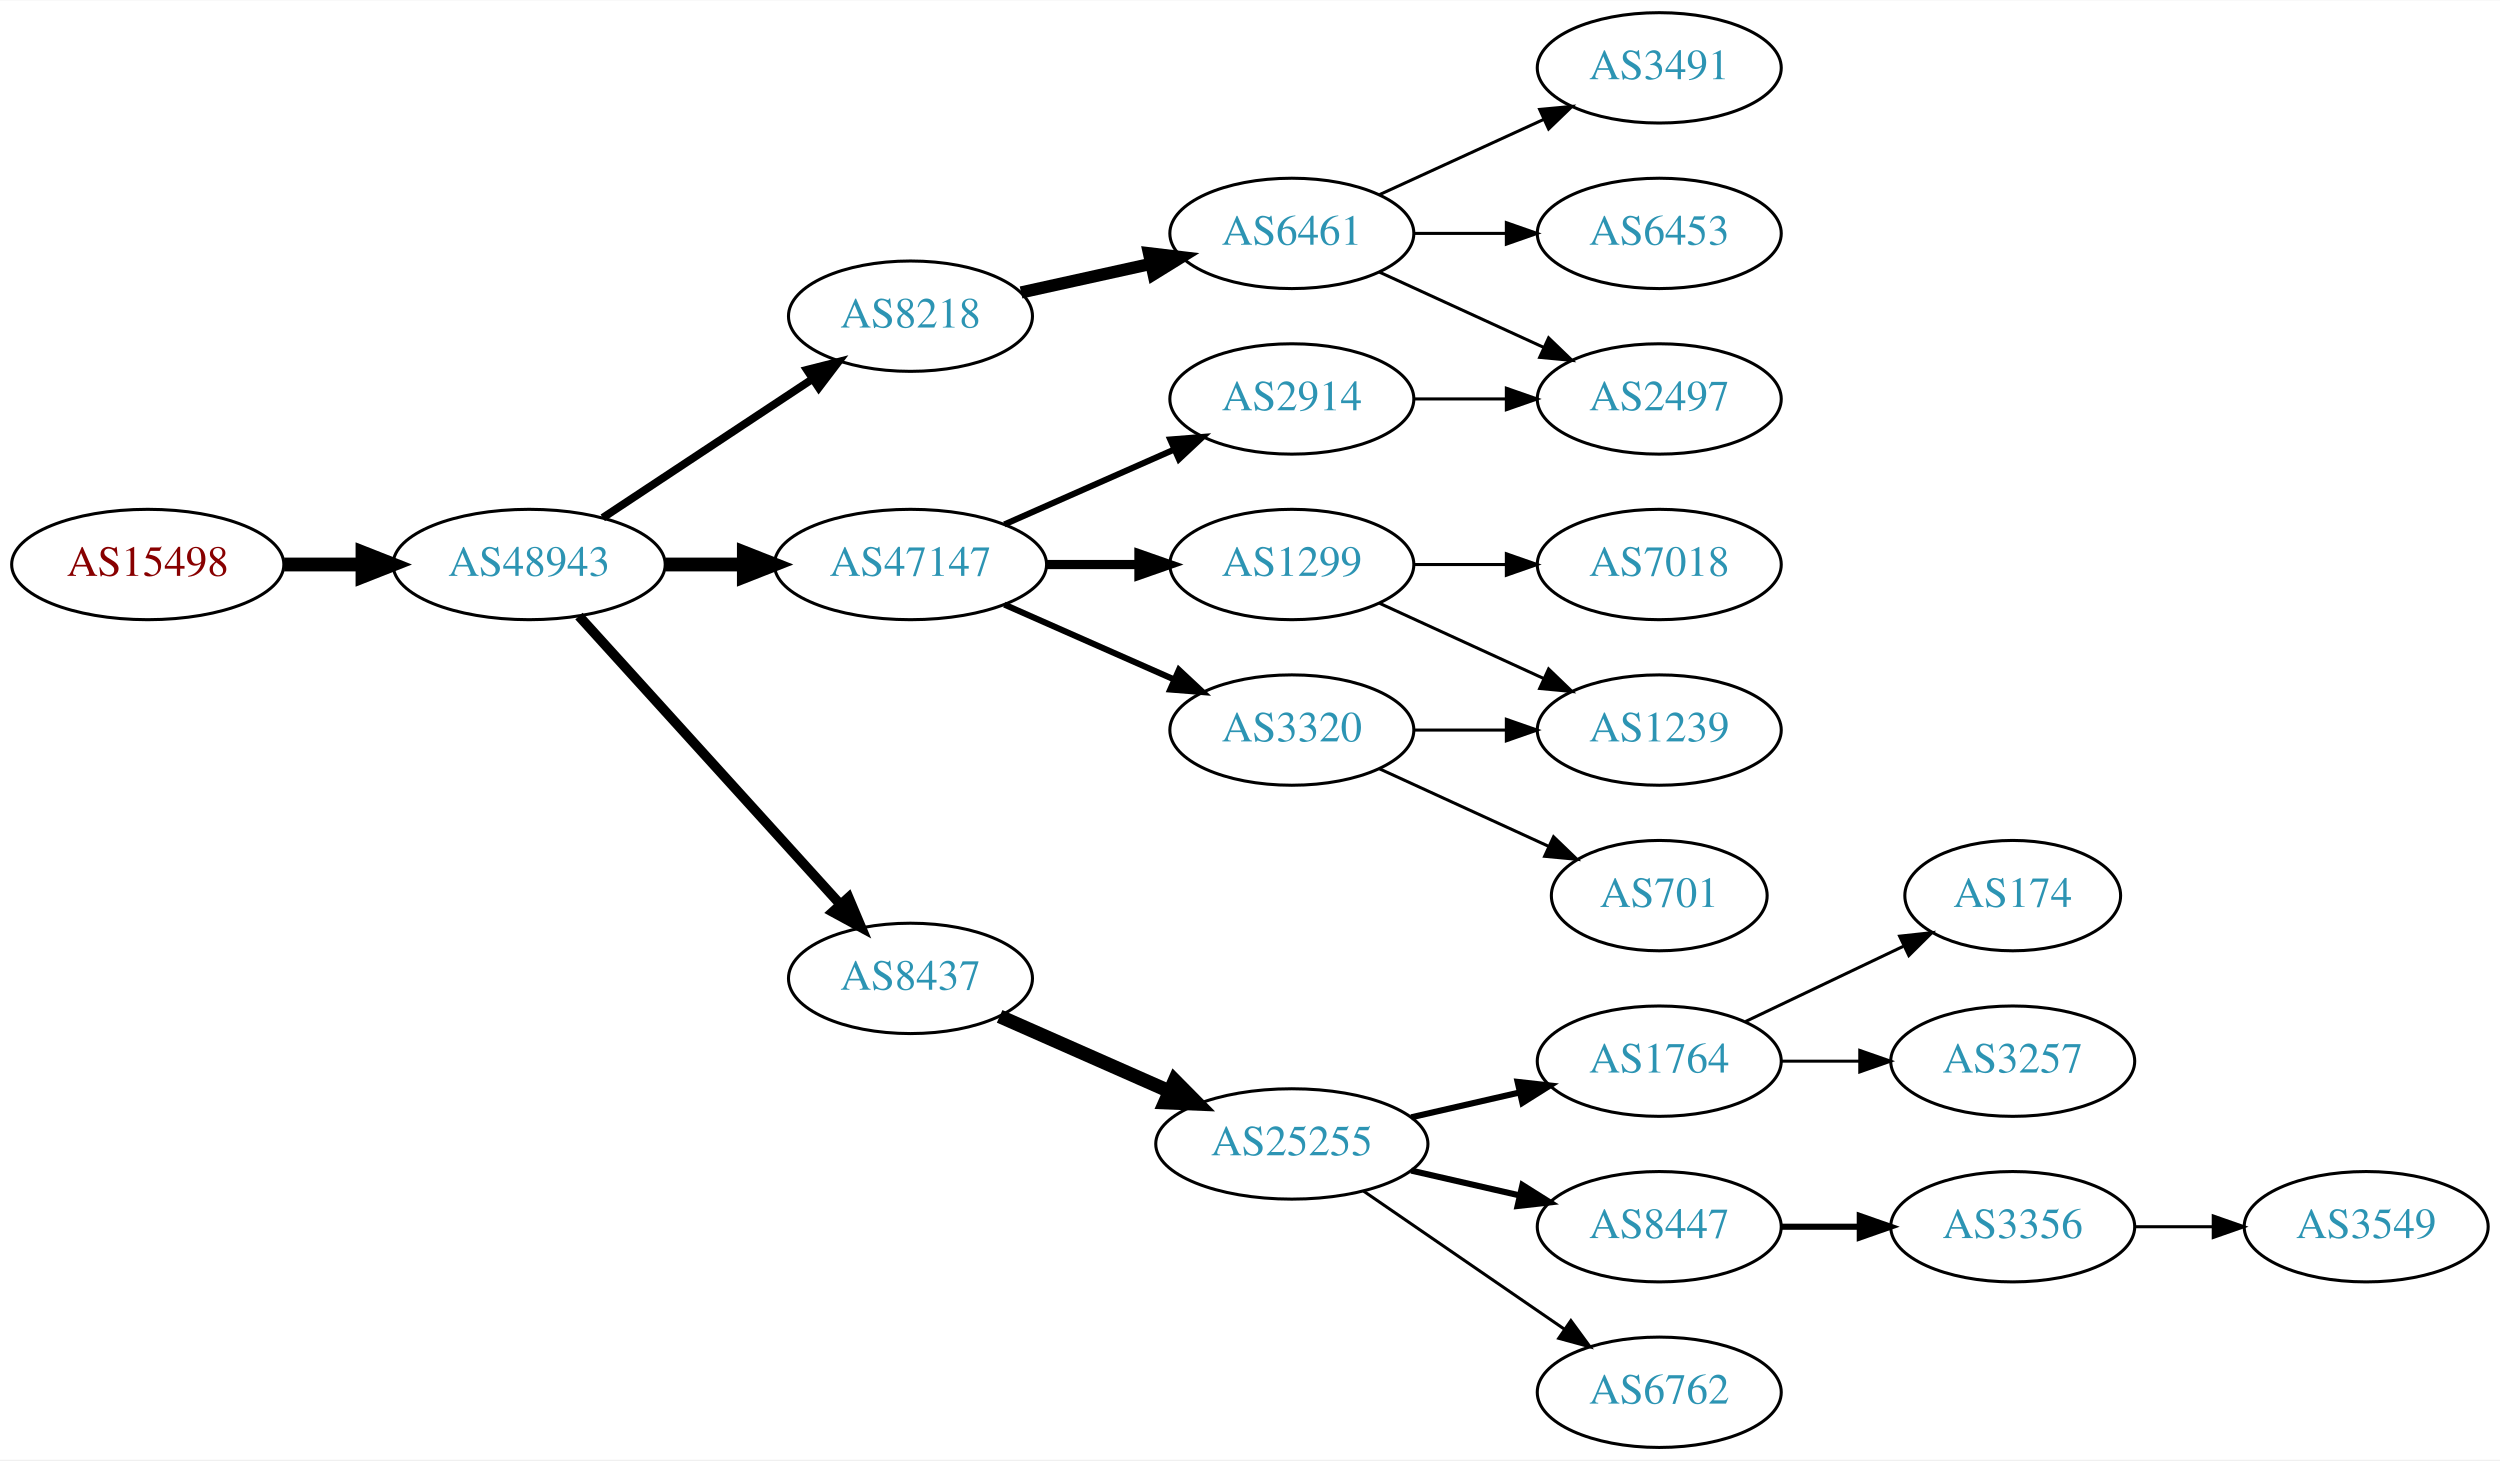
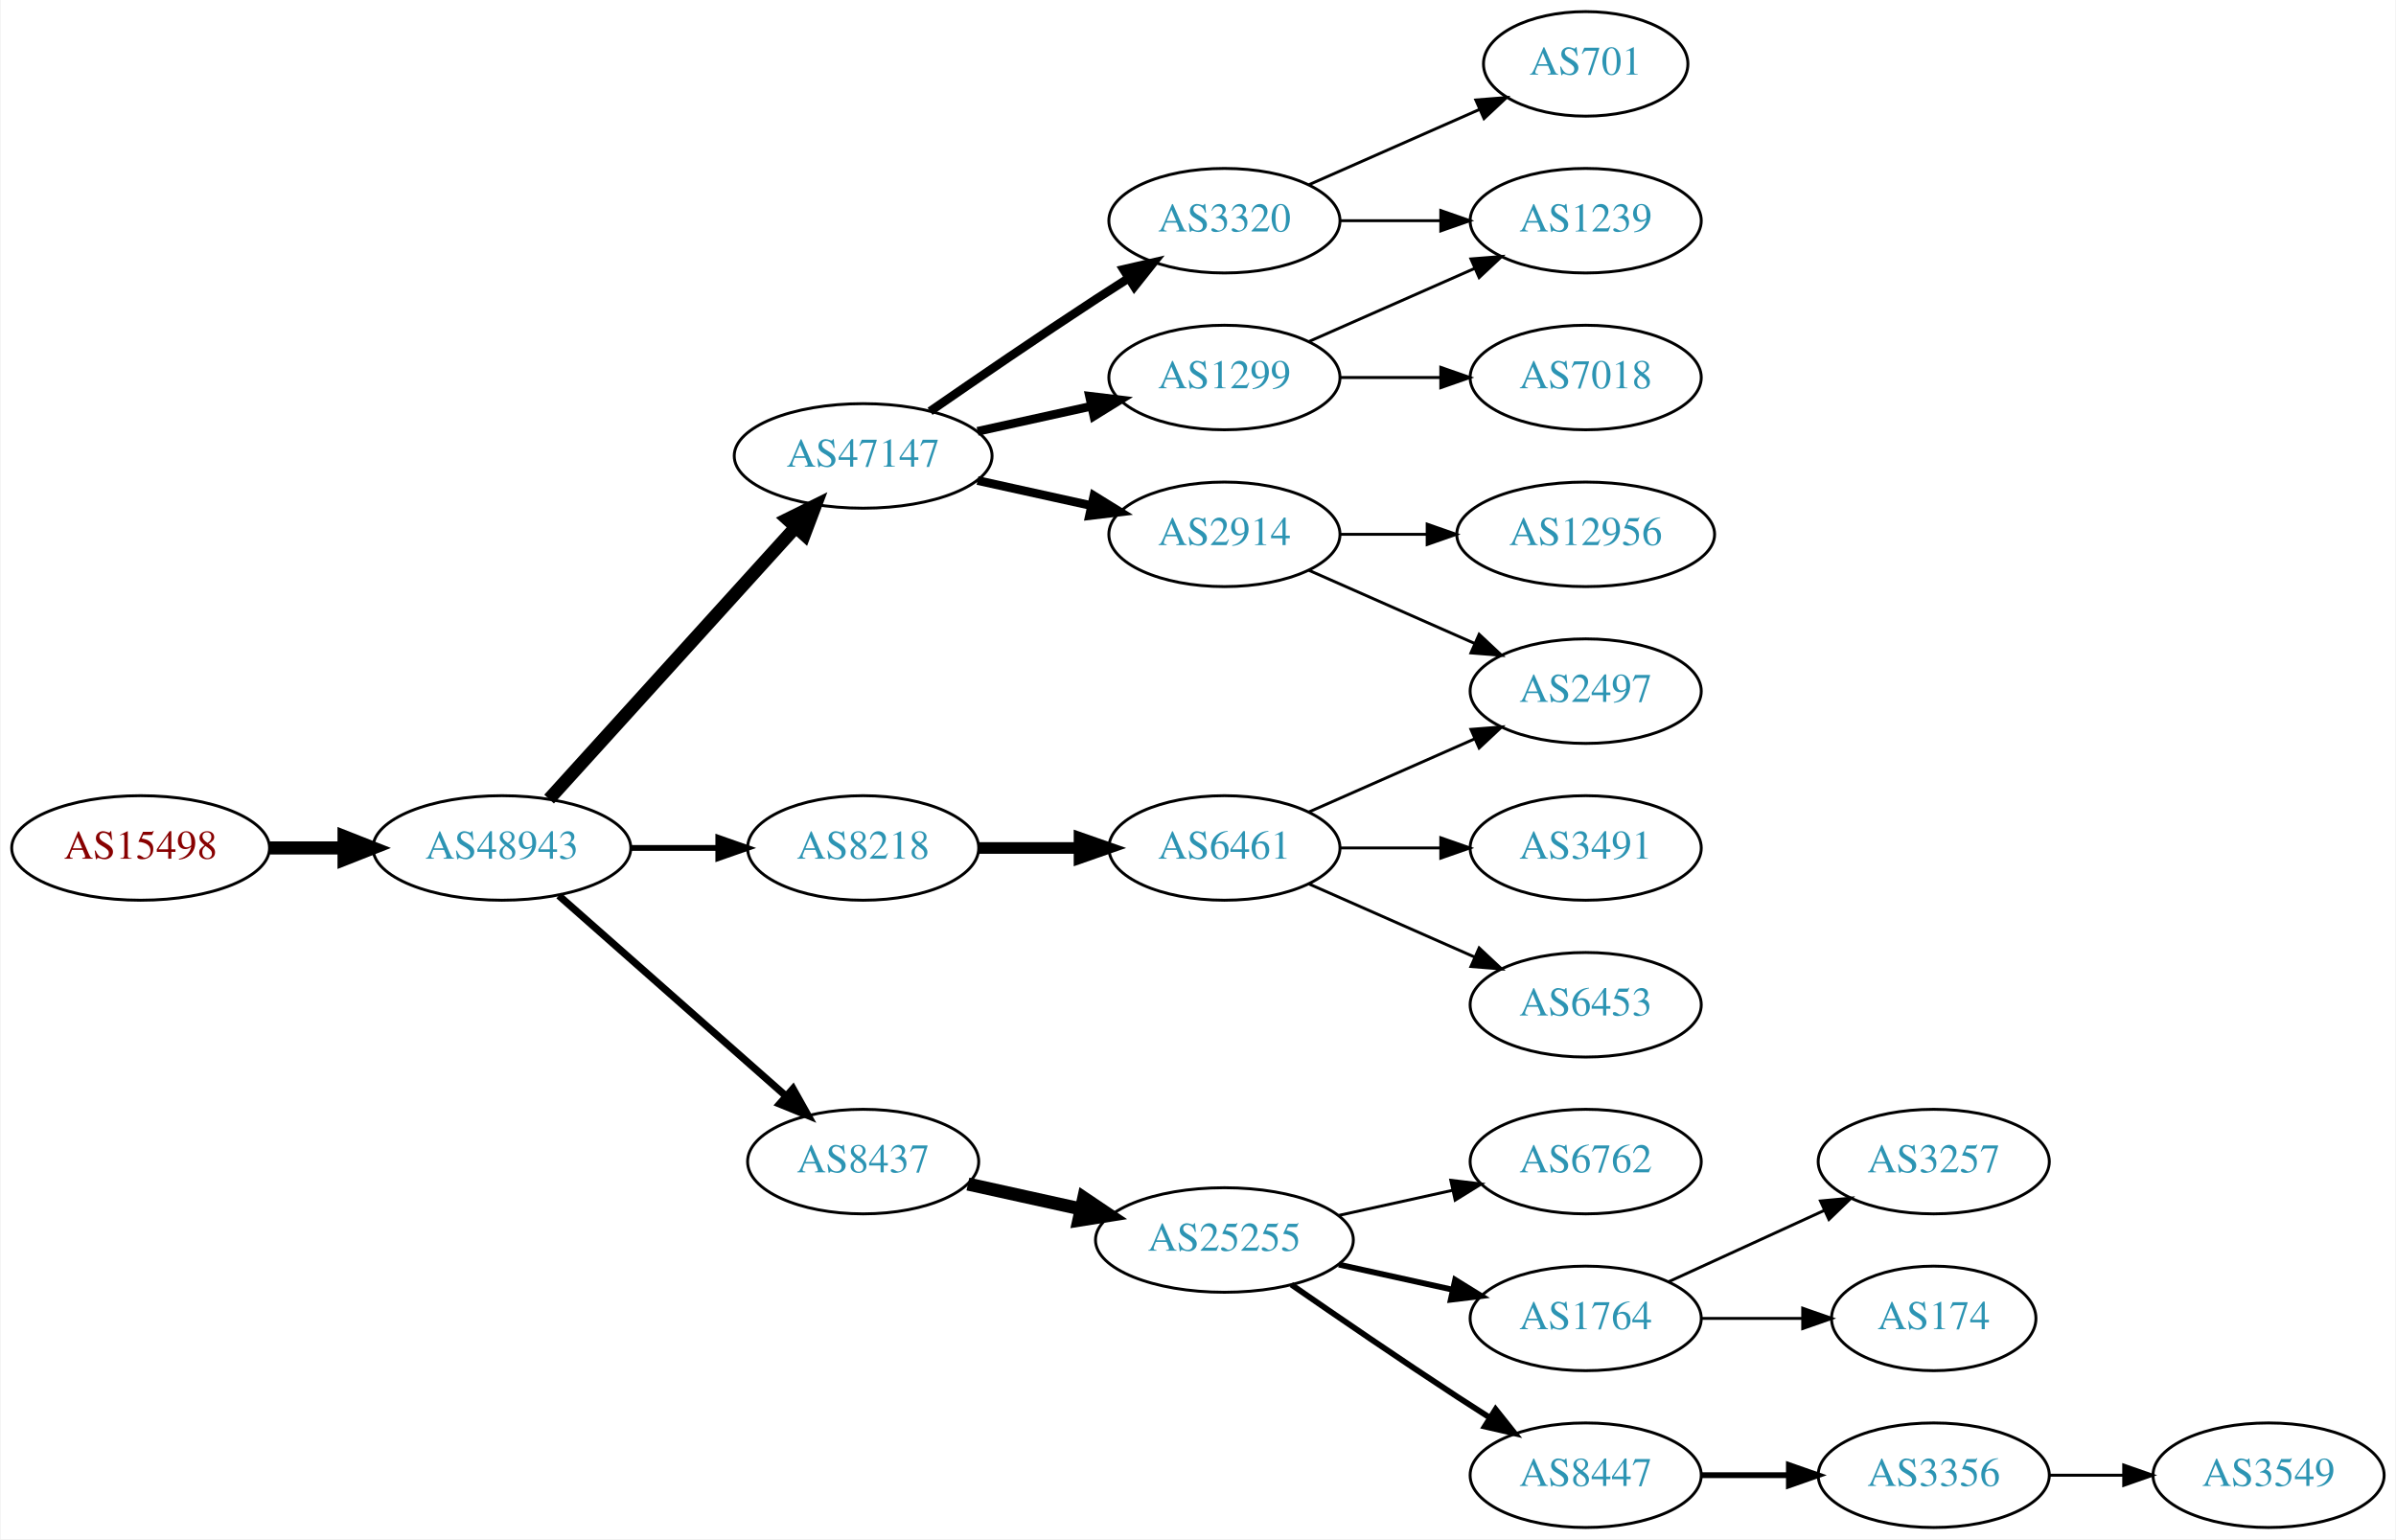
- <svg xmlns="http://www.w3.org/2000/svg" xmlns:xlink="http://www.w3.org/1999/xlink" width="815pt" height="476pt" viewBox="0.00 0.00 815.45 476.00">
-   <g id="graph0" class="graph" transform="scale(1 1) rotate(0) translate(4 472)">
-     <polygon fill="white" stroke="none" points="-4,4 -4,-472 811.448,-472 811.448,4 -4,4" />
+ <svg xmlns="http://www.w3.org/2000/svg" xmlns:xlink="http://www.w3.org/1999/xlink" width="825pt" height="530pt" viewBox="0.00 0.00 824.55 530.00">
+   <g id="graph0" class="graph" transform="scale(1 1) rotate(0) translate(4 526)">
+     <polygon fill="white" stroke="none" points="-4,4 -4,-526 820.547,-526 820.547,4 -4,4" />
    <g id="node1" class="node">
      <g id="a_node1">
        <a xlink:href="/asn/15498" xlink:title="AS15498 ~ RTCnow Streaming Services GmbH [AT]">
-           <ellipse fill="#ffffff" stroke="black" cx="44.196" cy="-288" rx="44.393" ry="18" />
-           <text text-anchor="middle" x="44.196" y="-284.3" font-family="Times,serif" font-size="14.00" fill="#880000">AS15498</text>
+           <ellipse fill="#ffffff" stroke="black" cx="44.196" cy="-234" rx="44.393" ry="18" />
+           <text text-anchor="middle" x="44.196" y="-230.3" font-family="Times,serif" font-size="14.00" fill="#880000">AS15498</text>
        </a>
      </g>
    </g>
    <g id="node2" class="node">
      <g id="a_node2">
        <a xlink:href="/asn/48943" xlink:title="AS48943 ~ KAPPER NETWORK-COMMUNICATIONS GmbH [AT]">
-           <ellipse fill="#ffffff" stroke="black" cx="168.588" cy="-288" rx="44.393" ry="18" />
-           <text text-anchor="middle" x="168.588" y="-284.3" font-family="Times,serif" font-size="14.00" fill="#2c94b3">AS48943</text>
+           <ellipse fill="#ffffff" stroke="black" cx="168.588" cy="-234" rx="44.393" ry="18" />
+           <text text-anchor="middle" x="168.588" y="-230.3" font-family="Times,serif" font-size="14.00" fill="#2c94b3">AS48943</text>
        </a>
      </g>
    </g>
    <g id="edge1" class="edge">
-       <path fill="none" stroke="black" stroke-width="4.5" d="M88.692,-288C96.898,-288 105.569,-288 114.041,-288" />
-       <polygon fill="black" stroke="black" stroke-width="4.5" points="114.233,-291.938 124.233,-288 114.233,-284.063 114.233,-291.938" />
+       <path fill="none" stroke="black" stroke-width="4.5" d="M88.692,-234C96.898,-234 105.569,-234 114.041,-234" />
+       <polygon fill="black" stroke="black" stroke-width="4.5" points="114.233,-237.938 124.233,-234 114.233,-230.063 114.233,-237.938" />
    </g>
    <g id="node3" class="node">
      <g id="a_node3">
        <a xlink:href="/asn/47147" xlink:title="AS47147 ~ ANEXIA Internetdienstleistungs GmbH [AT]">
-           <ellipse fill="#ffffff" stroke="black" cx="292.98" cy="-288" rx="44.393" ry="18" />
-           <text text-anchor="middle" x="292.98" y="-284.3" font-family="Times,serif" font-size="14.00" fill="#2c94b3">AS47147</text>
+           <ellipse fill="#ffffff" stroke="black" cx="292.98" cy="-369" rx="44.393" ry="18" />
+           <text text-anchor="middle" x="292.98" y="-365.3" font-family="Times,serif" font-size="14.00" fill="#2c94b3">AS47147</text>
        </a>
      </g>
    </g>
    <g id="edge2" class="edge">
-       <path fill="none" stroke="black" stroke-width="4.5" d="M213.084,-288C221.29,-288 229.961,-288 238.434,-288" />
-       <polygon fill="black" stroke="black" stroke-width="4.5" points="238.625,-291.938 248.625,-288 238.625,-284.063 238.625,-291.938" />
+       <path fill="none" stroke="black" stroke-width="4.5" d="M184.842,-250.825C206.188,-274.37 245.11,-317.302 269.702,-344.426" />
+       <polygon fill="black" stroke="black" stroke-width="4.5" points="266.901,-347.199 276.535,-351.963 272.735,-341.91 266.901,-347.199" />
    </g>
    <g id="node4" class="node">
      <g id="a_node4">
-         <a xlink:href="/asn/8437" xlink:title="AS8437 ~ Hutchison Drei Austria GmbH [AT]">
-           <ellipse fill="#ffffff" stroke="black" cx="292.98" cy="-153" rx="39.794" ry="18" />
-           <text text-anchor="middle" x="292.98" y="-149.3" font-family="Times,serif" font-size="14.00" fill="#2c94b3">AS8437</text>
+         <a xlink:href="/asn/8218" xlink:title="AS8218 ~ legacy Neotelecoms [FR]">
+           <ellipse fill="#ffffff" stroke="black" cx="292.98" cy="-234" rx="39.794" ry="18" />
+           <text text-anchor="middle" x="292.98" y="-230.3" font-family="Times,serif" font-size="14.00" fill="#2c94b3">AS8218</text>
        </a>
      </g>
    </g>
    <g id="edge3" class="edge">
-       <path fill="none" stroke="black" stroke-width="3.214" d="M184.842,-271.175C206.305,-247.501 245.536,-204.229 270.104,-177.13" />
-       <polygon fill="black" stroke="black" stroke-width="3.214" points="272.795,-179.372 276.919,-169.613 267.609,-174.671 272.795,-179.372" />
+       <path fill="none" stroke="black" stroke-width="2" d="M213.084,-234C222.773,-234 233.11,-234 243.002,-234" />
+       <polygon fill="black" stroke="black" stroke-width="2" points="243.105,-237.5 253.105,-234 243.105,-230.5 243.105,-237.5" />
    </g>
    <g id="node5" class="node">
      <g id="a_node5">
-         <a xlink:href="/asn/8218" xlink:title="AS8218 ~ legacy Neotelecoms [FR]">
-           <ellipse fill="#ffffff" stroke="black" cx="292.98" cy="-369" rx="39.794" ry="18" />
-           <text text-anchor="middle" x="292.98" y="-365.3" font-family="Times,serif" font-size="14.00" fill="#2c94b3">AS8218</text>
+         <a xlink:href="/asn/8437" xlink:title="AS8437 ~ Hutchison Drei Austria GmbH [AT]">
+           <ellipse fill="#ffffff" stroke="black" cx="292.98" cy="-126" rx="39.794" ry="18" />
+           <text text-anchor="middle" x="292.98" y="-122.3" font-family="Times,serif" font-size="14.00" fill="#2c94b3">AS8437</text>
        </a>
      </g>
    </g>
    <g id="edge4" class="edge">
-       <path fill="none" stroke="black" stroke-width="2.571" d="M192.609,-303.235C211.963,-316.044 239.798,-334.466 261.088,-348.555" />
-       <polygon fill="black" stroke="black" stroke-width="2.571" points="259.205,-351.506 269.476,-354.107 263.069,-345.669 259.205,-351.506" />
+       <path fill="none" stroke="black" stroke-width="2.5" d="M188.177,-217.597C208.994,-199.228 242.87,-169.335 266.23,-148.722" />
+       <polygon fill="black" stroke="black" stroke-width="2.5" points="268.833,-151.093 274.016,-141.852 264.202,-145.844 268.833,-151.093" />
    </g>
    <g id="node6" class="node">
      <g id="a_node6">
+         <a xlink:href="/asn/1299" xlink:title="AS1299 ~ Telia Carrier [EU]">
+           <ellipse fill="#ffffff" stroke="black" cx="417.373" cy="-396" rx="39.794" ry="18" />
+           <text text-anchor="middle" x="417.373" y="-392.3" font-family="Times,serif" font-size="14.00" fill="#2c94b3">AS1299</text>
+         </a>
+       </g>
+     </g>
+     <g id="edge5" class="edge">
+       <path fill="none" stroke="black" stroke-width="3" d="M332.37,-377.469C344.761,-380.202 358.608,-383.257 371.429,-386.085" />
+       <polygon fill="black" stroke="black" stroke-width="3" points="370.924,-389.558 381.443,-388.295 372.432,-382.722 370.924,-389.558" />
+     </g>
+     <g id="node7" class="node">
+       <g id="a_node7">
        <a xlink:href="/asn/2914" xlink:title="AS2914 ~ NTT America, Inc. [US]">
          <ellipse fill="#ffffff" stroke="black" cx="417.373" cy="-342" rx="39.794" ry="18" />
          <text text-anchor="middle" x="417.373" y="-338.3" font-family="Times,serif" font-size="14.00" fill="#2c94b3">AS2914</text>
        </a>
      </g>
    </g>
-     <g id="edge5" class="edge">
-       <path fill="none" stroke="black" stroke-width="2" d="M323.608,-301.072C340.203,-308.393 361.062,-317.597 378.795,-325.421" />
-       <polygon fill="black" stroke="black" stroke-width="2" points="377.717,-328.77 388.279,-329.605 380.543,-322.366 377.717,-328.77" />
-     </g>
-     <g id="node7" class="node">
-       <g id="a_node7">
-         <a xlink:href="/asn/1299" xlink:title="AS1299 ~ Telia Carrier [EU]">
-           <ellipse fill="#ffffff" stroke="black" cx="417.373" cy="-288" rx="39.794" ry="18" />
-           <text text-anchor="middle" x="417.373" y="-284.3" font-family="Times,serif" font-size="14.00" fill="#2c94b3">AS1299</text>
-         </a>
-       </g>
-     </g>
    <g id="edge6" class="edge">
-       <path fill="none" stroke="black" stroke-width="3" d="M337.476,-288C347.165,-288 357.502,-288 367.394,-288" />
-       <polygon fill="black" stroke="black" stroke-width="3" points="367.497,-291.5 377.497,-288 367.497,-284.5 367.497,-291.5" />
+       <path fill="none" stroke="black" stroke-width="3" d="M332.37,-360.531C344.761,-357.798 358.608,-354.743 371.429,-351.915" />
+       <polygon fill="black" stroke="black" stroke-width="3" points="372.432,-355.278 381.443,-349.705 370.924,-348.442 372.432,-355.278" />
    </g>
    <g id="node8" class="node">
      <g id="a_node8">
        <a xlink:href="/asn/3320" xlink:title="AS3320 ~ DTAG [DE]">
-           <ellipse fill="#ffffff" stroke="black" cx="417.373" cy="-234" rx="39.794" ry="18" />
-           <text text-anchor="middle" x="417.373" y="-230.3" font-family="Times,serif" font-size="14.00" fill="#2c94b3">AS3320</text>
+           <ellipse fill="#ffffff" stroke="black" cx="417.373" cy="-450" rx="39.794" ry="18" />
+           <text text-anchor="middle" x="417.373" y="-446.3" font-family="Times,serif" font-size="14.00" fill="#2c94b3">AS3320</text>
        </a>
      </g>
    </g>
    <g id="edge7" class="edge">
-       <path fill="none" stroke="black" stroke-width="2" d="M323.608,-274.928C340.203,-267.607 361.062,-258.403 378.795,-250.579" />
-       <polygon fill="black" stroke="black" stroke-width="2" points="380.543,-253.634 388.279,-246.395 377.717,-247.23 380.543,-253.634" />
+       <path fill="none" stroke="black" stroke-width="3" d="M316.011,-384.367C331.813,-395.305 353.67,-410.261 373.176,-423 376.758,-425.339 380.529,-427.759 384.289,-430.144" />
+       <polygon fill="black" stroke="black" stroke-width="3" points="382.623,-433.231 392.95,-435.596 386.352,-427.307 382.623,-433.231" />
    </g>
    <g id="node9" class="node">
      <g id="a_node9">
+         <a xlink:href="/asn/6461" xlink:title="AS6461 ~ Zayo Bandwidth [US]">
+           <ellipse fill="#ffffff" stroke="black" cx="417.373" cy="-234" rx="39.794" ry="18" />
+           <text text-anchor="middle" x="417.373" y="-230.3" font-family="Times,serif" font-size="14.00" fill="#2c94b3">AS6461</text>
+         </a>
+       </g>
+     </g>
+     <g id="edge8" class="edge">
+       <path fill="none" stroke="black" stroke-width="4" d="M332.706,-234C343.644,-234 355.695,-234 367.161,-234" />
+       <polygon fill="black" stroke="black" stroke-width="4" points="367.479,-237.5 377.479,-234 367.479,-230.5 367.479,-237.5" />
+     </g>
+     <g id="node10" class="node">
+       <g id="a_node10">
        <a xlink:href="/asn/25255" xlink:title="AS25255 ~ ==&gt; TELE2 AUSTRIA &lt;== [AT]">
          <ellipse fill="#ffffff" stroke="black" cx="417.373" cy="-99" rx="44.393" ry="18" />
          <text text-anchor="middle" x="417.373" y="-95.3" font-family="Times,serif" font-size="14.00" fill="#2c94b3">AS25255</text>
        </a>
      </g>
    </g>
-     <g id="edge8" class="edge">
-       <path fill="none" stroke="black" stroke-width="4.5" d="M322.06,-140.611C338.376,-133.413 359.186,-124.231 377.106,-116.325" />
-       <polygon fill="black" stroke="black" stroke-width="4.5" points="379.157,-119.723 386.717,-112.084 375.978,-112.518 379.157,-119.723" />
-     </g>
-     <g id="node15" class="node">
-       <g id="a_node15">
-         <a xlink:href="/asn/6461" xlink:title="AS6461 ~ Zayo Bandwidth [US]">
-           <ellipse fill="#ffffff" stroke="black" cx="417.373" cy="-396" rx="39.794" ry="18" />
-           <text text-anchor="middle" x="417.373" y="-392.3" font-family="Times,serif" font-size="14.00" fill="#2c94b3">AS6461</text>
-         </a>
-       </g>
-     </g>
-     <g id="edge14" class="edge">
-       <path fill="none" stroke="black" stroke-width="4" d="M329.053,-376.737C342.24,-379.646 357.42,-382.995 371.386,-386.076" />
-       <polygon fill="black" stroke="black" stroke-width="4" points="370.776,-389.525 381.295,-388.262 372.284,-382.69 370.776,-389.525" />
-     </g>
-     <g id="node16" class="node">
-       <g id="a_node16">
-         <a xlink:href="/asn/2497" xlink:title="AS2497 ~ Internet Initiative Japan Inc. [JP]">
-           <ellipse fill="#ffffff" stroke="black" cx="537.215" cy="-342" rx="39.794" ry="18" />
-           <text text-anchor="middle" x="537.215" y="-338.3" font-family="Times,serif" font-size="14.00" fill="#2c94b3">AS2497</text>
-         </a>
-       </g>
-     </g>
-     <g id="edge15" class="edge">
-       <path fill="none" stroke="black" d="M457.285,-342C466.839,-342 477.188,-342 487.151,-342" />
-       <polygon fill="black" stroke="black" points="487.343,-345.5 497.343,-342 487.343,-338.5 487.343,-345.5" />
+     <g id="edge9" class="edge">
+       <path fill="none" stroke="black" stroke-width="4.5" d="M329.053,-118.263C341.092,-115.607 354.792,-112.585 367.713,-109.734" />
+       <polygon fill="black" stroke="black" stroke-width="4.5" points="368.945,-113.495 377.862,-107.495 367.249,-105.805 368.945,-113.495" />
+     </g>
+     <g id="node18" class="node">
+       <g id="a_node18">
+         <a xlink:href="/asn/7018" xlink:title="AS7018 ~ AT&amp;T Services, Inc. [US]">
+           <ellipse fill="#ffffff" stroke="black" cx="541.765" cy="-396" rx="39.794" ry="18" />
+           <text text-anchor="middle" x="541.765" y="-392.3" font-family="Times,serif" font-size="14.00" fill="#2c94b3">AS7018</text>
+         </a>
+       </g>
+     </g>
+     <g id="edge17" class="edge">
+       <path fill="none" stroke="black" d="M457.098,-396C468.037,-396 480.087,-396 491.553,-396" />
+       <polygon fill="black" stroke="black" points="491.871,-399.5 501.871,-396 491.871,-392.5 491.871,-399.5" />
    </g>
    <g id="node19" class="node">
      <g id="a_node19">
-         <a xlink:href="/asn/7018" xlink:title="AS7018 ~ AT&amp;T Services, Inc. [US]">
-           <ellipse fill="#ffffff" stroke="black" cx="537.215" cy="-288" rx="39.794" ry="18" />
-           <text text-anchor="middle" x="537.215" y="-284.3" font-family="Times,serif" font-size="14.00" fill="#2c94b3">AS7018</text>
+         <a xlink:href="/asn/1239" xlink:title="AS1239 ~ Sprint [US]">
+           <ellipse fill="#ffffff" stroke="black" cx="541.765" cy="-450" rx="39.794" ry="18" />
+           <text text-anchor="middle" x="541.765" y="-446.3" font-family="Times,serif" font-size="14.00" fill="#2c94b3">AS1239</text>
        </a>
      </g>
    </g>
    <g id="edge18" class="edge">
-       <path fill="none" stroke="black" d="M457.285,-288C466.839,-288 477.188,-288 487.151,-288" />
-       <polygon fill="black" stroke="black" points="487.343,-291.5 497.343,-288 487.343,-284.5 487.343,-291.5" />
+       <path fill="none" stroke="black" d="M446.452,-408.389C463.4,-415.866 485.197,-425.483 503.566,-433.588" />
+       <polygon fill="black" stroke="black" points="502.254,-436.834 512.816,-437.669 505.08,-430.43 502.254,-436.834" />
    </g>
    <g id="node20" class="node">
      <g id="a_node20">
-         <a xlink:href="/asn/1239" xlink:title="AS1239 ~ Sprint [US]">
-           <ellipse fill="#ffffff" stroke="black" cx="537.215" cy="-234" rx="39.794" ry="18" />
-           <text text-anchor="middle" x="537.215" y="-230.3" font-family="Times,serif" font-size="14.00" fill="#2c94b3">AS1239</text>
+         <a xlink:href="/asn/2497" xlink:title="AS2497 ~ Internet Initiative Japan Inc. [JP]">
+           <ellipse fill="#ffffff" stroke="black" cx="541.765" cy="-288" rx="39.794" ry="18" />
+           <text text-anchor="middle" x="541.765" y="-284.3" font-family="Times,serif" font-size="14.00" fill="#2c94b3">AS2497</text>
        </a>
      </g>
    </g>
    <g id="edge19" class="edge">
-       <path fill="none" stroke="black" d="M446.001,-275.339C461.958,-268.027 482.229,-258.739 499.512,-250.819" />
-       <polygon fill="black" stroke="black" points="501.126,-253.929 508.759,-246.581 498.21,-247.565 501.126,-253.929" />
-     </g>
-     <g id="edge23" class="edge">
-       <path fill="none" stroke="black" d="M457.285,-234C466.839,-234 477.188,-234 487.151,-234" />
-       <polygon fill="black" stroke="black" points="487.343,-237.5 497.343,-234 487.343,-230.5 487.343,-237.5" />
+       <path fill="none" stroke="black" d="M446.452,-329.611C463.4,-322.134 485.197,-312.517 503.566,-304.412" />
+       <polygon fill="black" stroke="black" points="505.08,-307.57 512.816,-300.331 502.254,-301.166 505.08,-307.57" />
+     </g>
+     <g id="node21" class="node">
+       <g id="a_node21">
+         <a xlink:href="/asn/12956" xlink:title="AS12956 ~ TELXIUS [ES]">
+           <ellipse fill="#ffffff" stroke="black" cx="541.765" cy="-342" rx="44.393" ry="18" />
+           <text text-anchor="middle" x="541.765" y="-338.3" font-family="Times,serif" font-size="14.00" fill="#2c94b3">AS12956</text>
+         </a>
+       </g>
+     </g>
+     <g id="edge20" class="edge">
+       <path fill="none" stroke="black" d="M457.098,-342C466.558,-342 476.85,-342 486.876,-342" />
+       <polygon fill="black" stroke="black" points="487.183,-345.5 497.183,-342 487.183,-338.5 487.183,-345.5" />
+     </g>
+     <g id="edge24" class="edge">
+       <path fill="none" stroke="black" d="M457.098,-450C468.037,-450 480.087,-450 491.553,-450" />
+       <polygon fill="black" stroke="black" points="491.871,-453.5 501.871,-450 491.871,-446.5 491.871,-453.5" />
+     </g>
+     <g id="node24" class="node">
+       <g id="a_node24">
+         <a xlink:href="/asn/701" xlink:title="AS701 ~ UUNET [US]">
+           <ellipse fill="#ffffff" stroke="black" cx="541.765" cy="-504" rx="35.194" ry="18" />
+           <text text-anchor="middle" x="541.765" y="-500.3" font-family="Times,serif" font-size="14.00" fill="#2c94b3">AS701</text>
+         </a>
+       </g>
+     </g>
+     <g id="edge25" class="edge">
+       <path fill="none" stroke="black" d="M446.452,-462.389C463.88,-470.078 486.438,-480.031 505.121,-488.274" />
+       <polygon fill="black" stroke="black" points="503.929,-491.573 514.491,-492.408 506.755,-485.169 503.929,-491.573" />
+     </g>
+     <g id="edge21" class="edge">
+       <path fill="none" stroke="black" d="M446.452,-246.389C463.4,-253.866 485.197,-263.483 503.566,-271.588" />
+       <polygon fill="black" stroke="black" points="502.254,-274.834 512.816,-275.669 505.08,-268.43 502.254,-274.834" />
+     </g>
+     <g id="node22" class="node">
+       <g id="a_node22">
+         <a xlink:href="/asn/3491" xlink:title="AS3491 ~ PCCW Global, Inc. [US]">
+           <ellipse fill="#ffffff" stroke="black" cx="541.765" cy="-234" rx="39.794" ry="18" />
+           <text text-anchor="middle" x="541.765" y="-230.3" font-family="Times,serif" font-size="14.00" fill="#2c94b3">AS3491</text>
+         </a>
+       </g>
+     </g>
+     <g id="edge22" class="edge">
+       <path fill="none" stroke="black" d="M457.098,-234C468.037,-234 480.087,-234 491.553,-234" />
+       <polygon fill="black" stroke="black" points="491.871,-237.5 501.871,-234 491.871,-230.5 491.871,-237.5" />
    </g>
    <g id="node23" class="node">
      <g id="a_node23">
-         <a xlink:href="/asn/701" xlink:title="AS701 ~ UUNET [US]">
-           <ellipse fill="#ffffff" stroke="black" cx="537.215" cy="-180" rx="35.194" ry="18" />
-           <text text-anchor="middle" x="537.215" y="-176.3" font-family="Times,serif" font-size="14.00" fill="#2c94b3">AS701</text>
-         </a>
-       </g>
-     </g>
-     <g id="edge24" class="edge">
-       <path fill="none" stroke="black" d="M446.001,-221.339C462.418,-213.817 483.399,-204.202 500.996,-196.139" />
-       <polygon fill="black" stroke="black" points="502.74,-199.189 510.373,-191.842 499.824,-192.826 502.74,-199.189" />
-     </g>
-     <g id="node10" class="node">
-       <g id="a_node10">
-         <a xlink:href="/asn/1764" xlink:title="AS1764 ~ NEXTLAYER-AS [AT]">
-           <ellipse fill="#ffffff" stroke="black" cx="537.215" cy="-126" rx="39.794" ry="18" />
-           <text text-anchor="middle" x="537.215" y="-122.3" font-family="Times,serif" font-size="14.00" fill="#2c94b3">AS1764</text>
-         </a>
-       </g>
-     </g>
-     <g id="edge9" class="edge">
-       <path fill="none" stroke="black" stroke-width="2" d="M456.307,-107.692C467.548,-110.267 479.961,-113.111 491.584,-115.774" />
-       <polygon fill="black" stroke="black" stroke-width="2" points="491.016,-119.235 501.545,-118.057 492.58,-112.412 491.016,-119.235" />
+         <a xlink:href="/asn/6453" xlink:title="AS6453 ~ TATA COMMUNICATIONS (AMERICA) INC [US]">
+           <ellipse fill="#ffffff" stroke="black" cx="541.765" cy="-180" rx="39.794" ry="18" />
+           <text text-anchor="middle" x="541.765" y="-176.3" font-family="Times,serif" font-size="14.00" fill="#2c94b3">AS6453</text>
+         </a>
+       </g>
+     </g>
+     <g id="edge23" class="edge">
+       <path fill="none" stroke="black" d="M446.452,-221.611C463.4,-214.134 485.197,-204.517 503.566,-196.412" />
+       <polygon fill="black" stroke="black" points="505.08,-199.57 512.816,-192.331 502.254,-193.166 505.08,-199.57" />
    </g>
    <g id="node11" class="node">
      <g id="a_node11">
-         <a xlink:href="/asn/8447" xlink:title="AS8447 ~ A1 Telekom Austria AG [AT]">
-           <ellipse fill="#ffffff" stroke="black" cx="537.215" cy="-72" rx="39.794" ry="18" />
-           <text text-anchor="middle" x="537.215" y="-68.3" font-family="Times,serif" font-size="14.00" fill="#2c94b3">AS8447</text>
+         <a xlink:href="/asn/1764" xlink:title="AS1764 ~ NEXTLAYER-AS [AT]">
+           <ellipse fill="#ffffff" stroke="black" cx="541.765" cy="-72" rx="39.794" ry="18" />
+           <text text-anchor="middle" x="541.765" y="-68.3" font-family="Times,serif" font-size="14.00" fill="#2c94b3">AS1764</text>
        </a>
      </g>
    </g>
    <g id="edge10" class="edge">
-       <path fill="none" stroke="black" stroke-width="2" d="M456.307,-90.308C467.548,-87.733 479.961,-84.889 491.584,-82.226" />
-       <polygon fill="black" stroke="black" stroke-width="2" points="492.58,-85.588 501.545,-79.944 491.016,-78.765 492.58,-85.588" />
+       <path fill="none" stroke="black" stroke-width="2" d="M456.762,-90.531C469.153,-87.798 483,-84.743 495.821,-81.915" />
+       <polygon fill="black" stroke="black" stroke-width="2" points="496.824,-85.278 505.835,-79.706 495.316,-78.442 496.824,-85.278" />
    </g>
    <g id="node12" class="node">
      <g id="a_node12">
-         <a xlink:href="/asn/6762" xlink:title="AS6762 ~ TELECOM ITALIA SPARKLE S.p.A. [IT]">
-           <ellipse fill="#ffffff" stroke="black" cx="537.215" cy="-18" rx="39.794" ry="18" />
-           <text text-anchor="middle" x="537.215" y="-14.3" font-family="Times,serif" font-size="14.00" fill="#2c94b3">AS6762</text>
+         <a xlink:href="/asn/8447" xlink:title="AS8447 ~ A1 Telekom Austria AG [AT]">
+           <ellipse fill="#ffffff" stroke="black" cx="541.765" cy="-18" rx="39.794" ry="18" />
+           <text text-anchor="middle" x="541.765" y="-14.3" font-family="Times,serif" font-size="14.00" fill="#2c94b3">AS8447</text>
        </a>
      </g>
    </g>
    <g id="edge11" class="edge">
-       <path fill="none" stroke="black" d="M440.815,-83.574C459.397,-70.802 485.957,-52.545 506.337,-38.537" />
-       <polygon fill="black" stroke="black" points="508.393,-41.371 514.651,-32.822 504.428,-35.602 508.393,-41.371" />
+       <path fill="none" stroke="black" stroke-width="2" d="M440.403,-83.633C456.206,-72.695 478.062,-57.739 497.569,-45 501.151,-42.661 504.921,-40.241 508.681,-37.856" />
+       <polygon fill="black" stroke="black" stroke-width="2" points="510.744,-40.693 517.342,-32.404 507.015,-34.769 510.744,-40.693" />
    </g>
    <g id="node13" class="node">
      <g id="a_node13">
-         <a xlink:href="/asn/3257" xlink:title="AS3257 ~ GTT [DE]">
-           <ellipse fill="#ffffff" stroke="black" cx="652.508" cy="-126" rx="39.794" ry="18" />
-           <text text-anchor="middle" x="652.508" y="-122.3" font-family="Times,serif" font-size="14.00" fill="#2c94b3">AS3257</text>
+         <a xlink:href="/asn/6762" xlink:title="AS6762 ~ TELECOM ITALIA SPARKLE S.p.A. [IT]">
+           <ellipse fill="#ffffff" stroke="black" cx="541.765" cy="-126" rx="39.794" ry="18" />
+           <text text-anchor="middle" x="541.765" y="-122.3" font-family="Times,serif" font-size="14.00" fill="#2c94b3">AS6762</text>
        </a>
      </g>
    </g>
    <g id="edge12" class="edge">
-       <path fill="none" stroke="black" d="M576.887,-126C585.09,-126 593.854,-126 602.386,-126" />
-       <polygon fill="black" stroke="black" points="602.626,-129.5 612.626,-126 602.626,-122.5 602.626,-129.5" />
+       <path fill="none" stroke="black" d="M456.762,-107.469C469.153,-110.202 483,-113.257 495.821,-116.085" />
+       <polygon fill="black" stroke="black" points="495.316,-119.558 505.835,-118.295 496.824,-112.722 495.316,-119.558" />
    </g>
    <g id="node14" class="node">
      <g id="a_node14">
        <a xlink:href="/asn/174" xlink:title="AS174 ~ Cogent Communications [US]">
-           <ellipse fill="#ffffff" stroke="black" cx="652.508" cy="-180" rx="35.194" ry="18" />
-           <text text-anchor="middle" x="652.508" y="-176.3" font-family="Times,serif" font-size="14.00" fill="#2c94b3">AS174</text>
+           <ellipse fill="#ffffff" stroke="black" cx="661.607" cy="-72" rx="35.194" ry="18" />
+           <text text-anchor="middle" x="661.607" y="-68.3" font-family="Times,serif" font-size="14.00" fill="#2c94b3">AS174</text>
        </a>
      </g>
    </g>
    <g id="edge13" class="edge">
-       <path fill="none" stroke="black" d="M565.352,-138.934C580.783,-146.29 600.269,-155.577 616.804,-163.459" />
-       <polygon fill="black" stroke="black" points="615.613,-166.768 626.146,-167.911 618.625,-160.449 615.613,-166.768" />
+       <path fill="none" stroke="black" d="M581.677,-72C592.764,-72 604.924,-72 616.306,-72" />
+       <polygon fill="black" stroke="black" points="616.488,-75.5 626.488,-72 616.488,-68.5 616.488,-75.5" />
+     </g>
+     <g id="node15" class="node">
+       <g id="a_node15">
+         <a xlink:href="/asn/3257" xlink:title="AS3257 ~ GTT [DE]">
+           <ellipse fill="#ffffff" stroke="black" cx="661.607" cy="-126" rx="39.794" ry="18" />
+           <text text-anchor="middle" x="661.607" y="-122.3" font-family="Times,serif" font-size="14.00" fill="#2c94b3">AS3257</text>
+         </a>
+       </g>
+     </g>
+     <g id="edge14" class="edge">
+       <path fill="none" stroke="black" d="M570.394,-84.661C586.351,-91.973 606.621,-101.261 623.904,-109.181" />
+       <polygon fill="black" stroke="black" points="622.602,-112.435 633.152,-113.419 625.519,-106.071 622.602,-112.435" />
+     </g>
+     <g id="node16" class="node">
+       <g id="a_node16">
+         <a xlink:href="/asn/3356" xlink:title="AS3356 ~ Level 3 Parent, LLC [US]">
+           <ellipse fill="#ffffff" stroke="black" cx="661.607" cy="-18" rx="39.794" ry="18" />
+           <text text-anchor="middle" x="661.607" y="-14.3" font-family="Times,serif" font-size="14.00" fill="#2c94b3">AS3356</text>
+         </a>
+       </g>
+     </g>
+     <g id="edge15" class="edge">
+       <path fill="none" stroke="black" stroke-width="2" d="M581.677,-18C591.231,-18 601.58,-18 611.543,-18" />
+       <polygon fill="black" stroke="black" stroke-width="2" points="611.736,-21.5 621.735,-18 611.735,-14.5 611.736,-21.5" />
    </g>
    <g id="node17" class="node">
      <g id="a_node17">
-         <a xlink:href="/asn/3356" xlink:title="AS3356 ~ Level 3 Parent, LLC [US]">
-           <ellipse fill="#ffffff" stroke="black" cx="652.508" cy="-72" rx="39.794" ry="18" />
-           <text text-anchor="middle" x="652.508" y="-68.3" font-family="Times,serif" font-size="14.00" fill="#2c94b3">AS3356</text>
+         <a xlink:href="/asn/3549" xlink:title="AS3549 ~ Level 3 Parent, LLC [US]">
+           <ellipse fill="#ffffff" stroke="black" cx="776.9" cy="-18" rx="39.794" ry="18" />
+           <text text-anchor="middle" x="776.9" y="-14.3" font-family="Times,serif" font-size="14.00" fill="#2c94b3">AS3549</text>
        </a>
      </g>
    </g>
    <g id="edge16" class="edge">
-       <path fill="none" stroke="black" stroke-width="2" d="M576.887,-72C585.09,-72 593.854,-72 602.386,-72" />
-       <polygon fill="black" stroke="black" stroke-width="2" points="602.626,-75.5 612.626,-72 602.626,-68.5 602.626,-75.5" />
-     </g>
-     <g id="edge21" class="edge">
-       <path fill="none" stroke="black" d="M446.001,-383.339C461.958,-376.027 482.229,-366.739 499.512,-358.819" />
-       <polygon fill="black" stroke="black" points="501.126,-361.929 508.759,-354.581 498.21,-355.565 501.126,-361.929" />
-     </g>
-     <g id="node21" class="node">
-       <g id="a_node21">
-         <a xlink:href="/asn/6453" xlink:title="AS6453 ~ TATA COMMUNICATIONS (AMERICA) INC [US]">
-           <ellipse fill="#ffffff" stroke="black" cx="537.215" cy="-396" rx="39.794" ry="18" />
-           <text text-anchor="middle" x="537.215" y="-392.3" font-family="Times,serif" font-size="14.00" fill="#2c94b3">AS6453</text>
-         </a>
-       </g>
-     </g>
-     <g id="edge20" class="edge">
-       <path fill="none" stroke="black" d="M457.285,-396C466.839,-396 477.188,-396 487.151,-396" />
-       <polygon fill="black" stroke="black" points="487.343,-399.5 497.343,-396 487.343,-392.5 487.343,-399.5" />
-     </g>
-     <g id="node22" class="node">
-       <g id="a_node22">
-         <a xlink:href="/asn/3491" xlink:title="AS3491 ~ PCCW Global, Inc. [US]">
-           <ellipse fill="#ffffff" stroke="black" cx="537.215" cy="-450" rx="39.794" ry="18" />
-           <text text-anchor="middle" x="537.215" y="-446.3" font-family="Times,serif" font-size="14.00" fill="#2c94b3">AS3491</text>
-         </a>
-       </g>
-     </g>
-     <g id="edge22" class="edge">
-       <path fill="none" stroke="black" d="M446.001,-408.661C461.958,-415.973 482.229,-425.261 499.512,-433.181" />
-       <polygon fill="black" stroke="black" points="498.21,-436.435 508.759,-437.419 501.126,-430.071 498.21,-436.435" />
-     </g>
-     <g id="node18" class="node">
-       <g id="a_node18">
-         <a xlink:href="/asn/3549" xlink:title="AS3549 ~ Level 3 Parent, LLC [US]">
-           <ellipse fill="#ffffff" stroke="black" cx="767.801" cy="-72" rx="39.794" ry="18" />
-           <text text-anchor="middle" x="767.801" y="-68.3" font-family="Times,serif" font-size="14.00" fill="#2c94b3">AS3549</text>
-         </a>
-       </g>
-     </g>
-     <g id="edge17" class="edge">
-       <path fill="none" stroke="black" d="M692.18,-72C700.383,-72 709.147,-72 717.679,-72" />
-       <polygon fill="black" stroke="black" points="717.919,-75.5 727.919,-72 717.919,-68.5 717.919,-75.5" />
+       <path fill="none" stroke="black" d="M701.279,-18C709.482,-18 718.246,-18 726.779,-18" />
+       <polygon fill="black" stroke="black" points="727.018,-21.5 737.018,-18 727.018,-14.5 727.018,-21.5" />
    </g>
  </g>
</svg>
